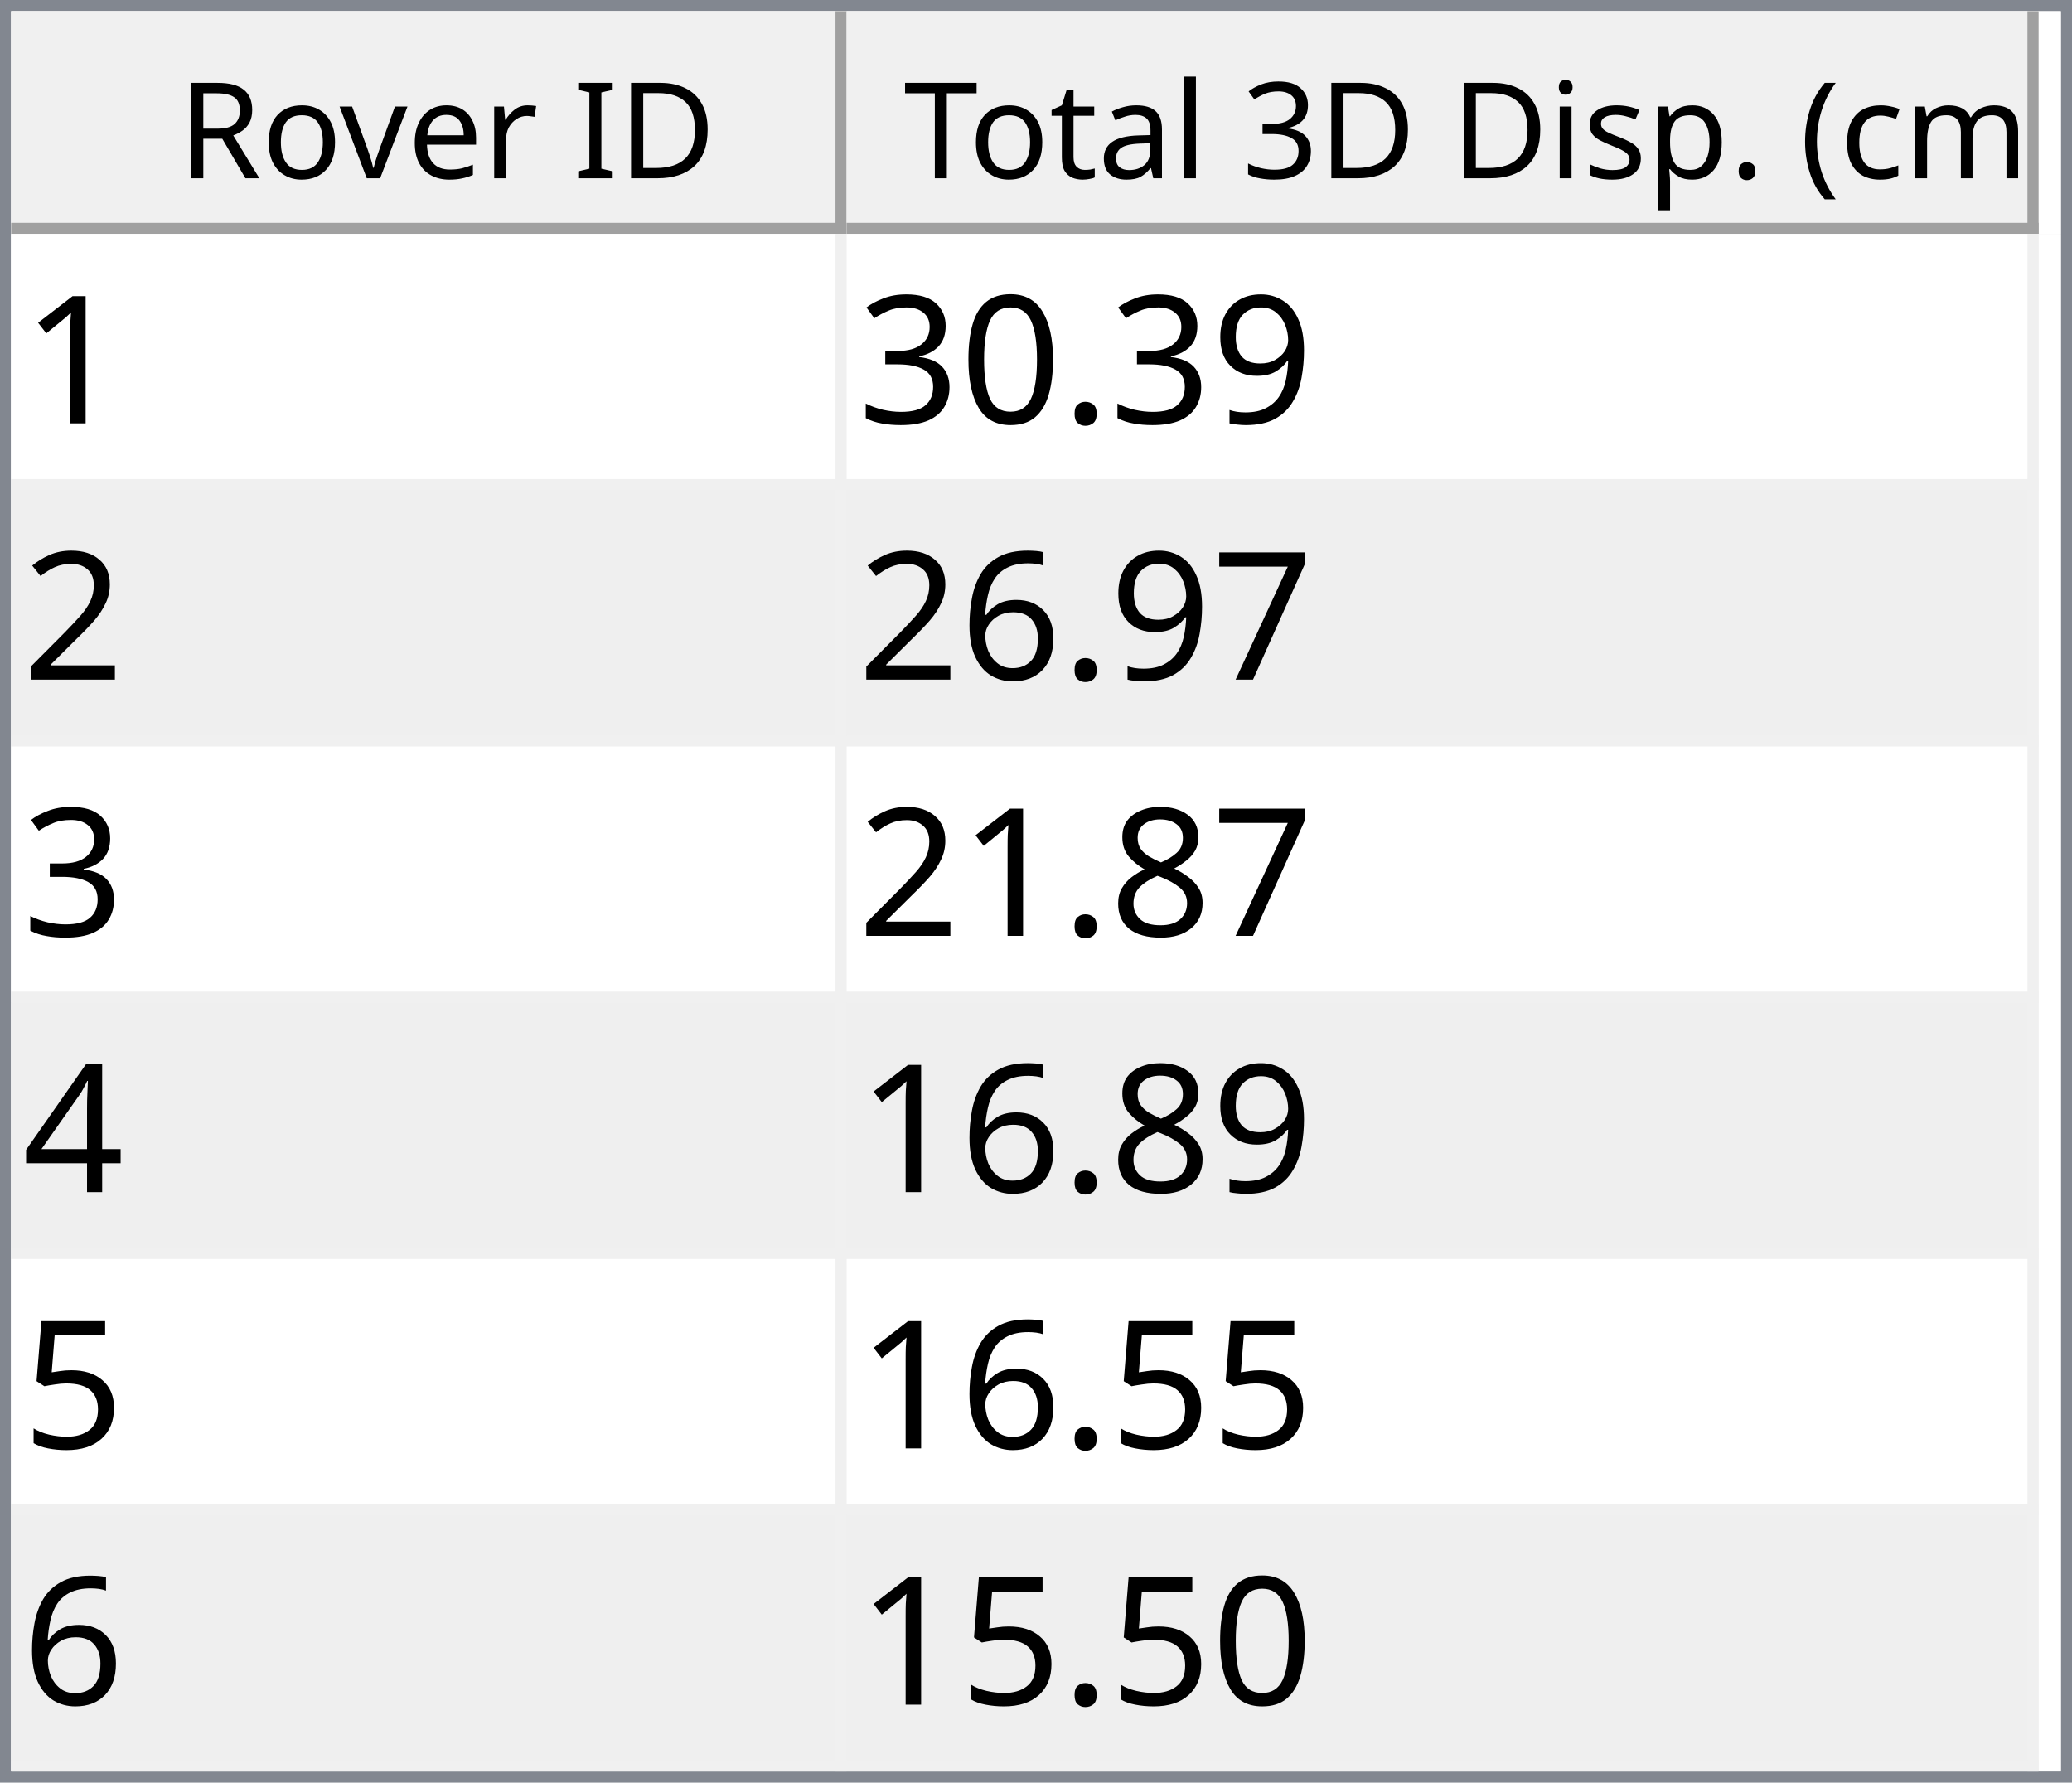
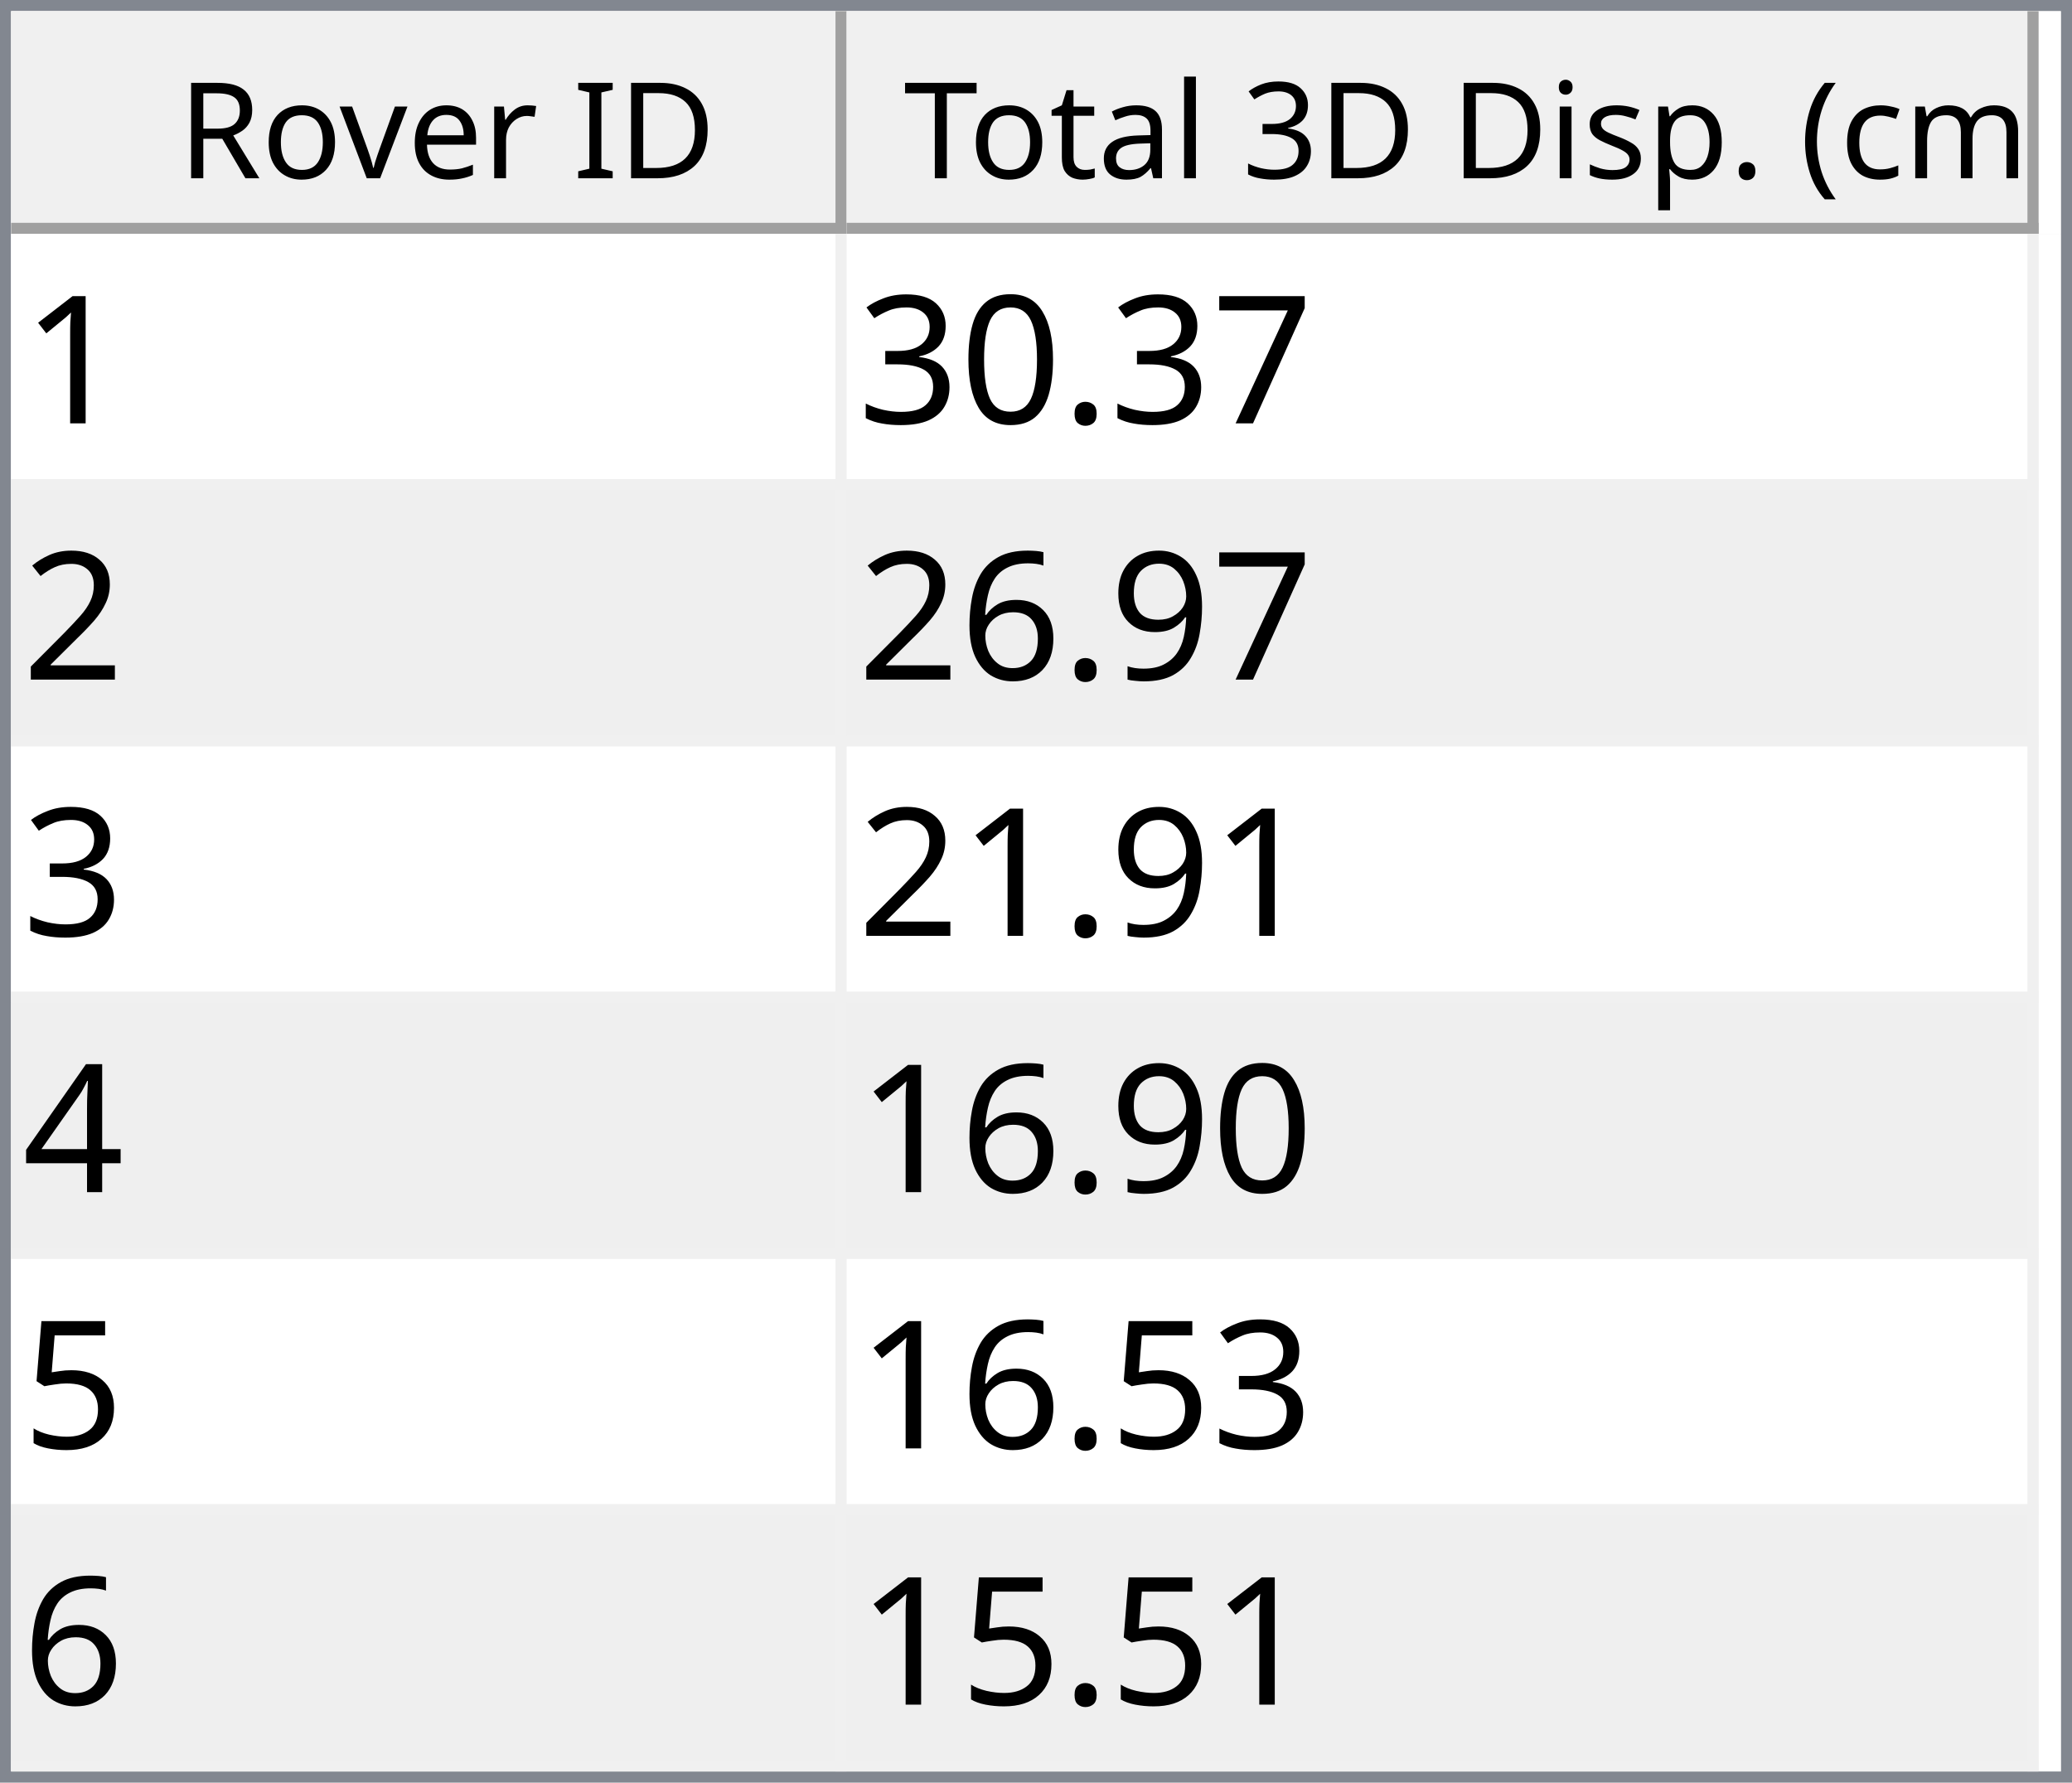
<svg xmlns="http://www.w3.org/2000/svg" style="fill-opacity:1; color-rendering:auto; color-interpolation:auto; text-rendering:auto; stroke:black; stroke-linecap:square; stroke-miterlimit:10; shape-rendering:auto; stroke-opacity:1; fill:black; stroke-dasharray:none; font-weight:normal; stroke-width:1; font-family:'Dialog'; font-style:normal; stroke-linejoin:miter; font-size:12px; stroke-dashoffset:0; image-rendering:auto;" width="186" height="160">
  <defs id="genericDefs" />
  <g>
    <defs id="defs1">
      <clipPath clipPathUnits="userSpaceOnUse" id="clipPath1">
        <path d="M0 0 L186 0 L186 160 L0 160 L0 0 Z" />
      </clipPath>
      <clipPath clipPathUnits="userSpaceOnUse" id="clipPath2">
        <path d="M0 0 L0 160 L186 160 L186 0 Z" />
      </clipPath>
      <clipPath clipPathUnits="userSpaceOnUse" id="clipPath3">
        <path d="M0 0 L0 20 L184 20 L184 0 Z" />
      </clipPath>
      <clipPath clipPathUnits="userSpaceOnUse" id="clipPath4">
        <path d="M0 0 L0 20 L75 20 L75 0 Z" />
      </clipPath>
      <clipPath clipPathUnits="userSpaceOnUse" id="clipPath5">
        <path d="M1 1 L1 19 L74 19 L74 1 Z" />
      </clipPath>
      <clipPath clipPathUnits="userSpaceOnUse" id="clipPath6">
        <path d="M0 0 L0 18 L73 18 L73 0 Z" />
      </clipPath>
      <clipPath clipPathUnits="userSpaceOnUse" id="clipPath7">
        <path d="M-0.5 -0.5 L-0.5 19.5 L74.5 19.5 L74.5 -0.5 Z" />
      </clipPath>
      <clipPath clipPathUnits="userSpaceOnUse" id="clipPath8">
        <path d="M0 0 L0 20 L107 20 L107 0 Z" />
      </clipPath>
      <clipPath clipPathUnits="userSpaceOnUse" id="clipPath9">
        <path d="M1 1 L1 19 L106 19 L106 1 Z" />
      </clipPath>
      <clipPath clipPathUnits="userSpaceOnUse" id="clipPath10">
        <path d="M0 0 L0 18 L105 18 L105 0 Z" />
      </clipPath>
      <clipPath clipPathUnits="userSpaceOnUse" id="clipPath11">
        <path d="M-0.5 -0.5 L-0.5 19.5 L106.5 19.5 L106.5 -0.5 Z" />
      </clipPath>
      <clipPath clipPathUnits="userSpaceOnUse" id="clipPath12">
        <path d="M0 0 L0 138 L184 138 L184 0 Z" />
      </clipPath>
      <clipPath clipPathUnits="userSpaceOnUse" id="clipPath13">
        <path d="M0 0 L0 138 L182 138 L182 0 Z" />
      </clipPath>
      <clipPath clipPathUnits="userSpaceOnUse" id="clipPath14">
        <path d="M-0.5 -0.5 L-0.5 137.5 L181.5 137.5 L181.5 -0.5 Z" />
      </clipPath>
      <clipPath clipPathUnits="userSpaceOnUse" id="clipPath15">
        <path d="M0 0 L0 22 L74 22 L74 0 Z" />
      </clipPath>
      <clipPath clipPathUnits="userSpaceOnUse" id="clipPath16">
        <path d="M0 0 L0 22 L106 22 L106 0 Z" />
      </clipPath>
      <font horiz-adv-x="64.551" id="font1">
        <font-face ascent="107.91" descent="25.098" units-per-em="100" style="font-style:normal; font-family:Segoe UI; font-weight:normal;" />
        <missing-glyph horiz-adv-x="64.551" d="M8.109 0 L8.109 68.266 L56.453 68.266 L56.453 0 L8.109 0 ZM15.328 7.234 L49.219 7.234 L49.219 61.031 L15.328 61.031 L15.328 7.234 Z" />
        <glyph unicode="D" horiz-adv-x="70.117" d="M9.188 0 L9.188 70.016 L28.516 70.016 Q65.531 70.016 65.531 35.891 Q65.531 19.672 55.25 9.836 Q44.969 0 27.734 0 L9.188 0 ZM17.391 62.594 L17.391 7.422 L27.828 7.422 Q41.609 7.422 49.273 14.797 Q56.938 22.172 56.938 35.688 Q56.938 62.594 28.328 62.594 L17.391 62.594 Z" />
        <glyph unicode="I" horiz-adv-x="26.611" d="M17.391 0 L9.188 0 L9.188 70.016 L17.391 70.016 L17.391 0 Z" />
        <glyph unicode=" " horiz-adv-x="27.393" d="" />
        <glyph unicode="r" horiz-adv-x="34.766" d="M34.188 41.891 Q32.078 43.5 28.125 43.5 Q23 43.5 19.555 38.672 Q16.109 33.844 16.109 25.484 L16.109 0 L8.109 0 L8.109 50 L16.109 50 L16.109 39.703 L16.312 39.703 Q18.016 44.969 21.531 47.922 Q25.047 50.875 29.391 50.875 Q32.516 50.875 34.188 50.203 L34.188 41.891 Z" />
        <glyph unicode="e" horiz-adv-x="52.295" d="M48.297 23 L12.984 23 Q13.188 14.656 17.484 10.109 Q21.781 5.562 29.297 5.562 Q37.75 5.562 44.828 11.141 L44.828 3.609 Q38.234 -1.172 27.391 -1.172 Q16.797 -1.172 10.742 5.641 Q4.688 12.453 4.688 24.812 Q4.688 36.469 11.305 43.82 Q17.922 51.172 27.734 51.172 Q37.547 51.172 42.922 44.828 Q48.297 38.484 48.297 27.203 L48.297 23 ZM40.094 29.781 Q40.047 36.719 36.75 40.578 Q33.453 44.438 27.594 44.438 Q21.922 44.438 17.969 40.383 Q14.016 36.328 13.094 29.781 L40.094 29.781 Z" />
        <glyph unicode="v" horiz-adv-x="47.9" d="M47.406 50 L27.484 0 L19.625 0 L0.688 50 L9.469 50 L22.172 13.672 Q23.578 9.672 23.922 6.688 L24.125 6.688 Q24.609 10.453 25.688 13.484 L38.969 50 L47.406 50 Z" />
        <glyph unicode="o" horiz-adv-x="58.594" d="M29 -1.172 Q17.922 -1.172 11.305 5.836 Q4.688 12.844 4.688 24.422 Q4.688 37.016 11.57 44.094 Q18.453 51.172 30.172 51.172 Q41.359 51.172 47.633 44.289 Q53.906 37.406 53.906 25.203 Q53.906 13.234 47.141 6.031 Q40.375 -1.172 29 -1.172 ZM29.594 44.438 Q21.875 44.438 17.383 39.188 Q12.891 33.938 12.891 24.703 Q12.891 15.828 17.43 10.695 Q21.969 5.562 29.594 5.562 Q37.359 5.562 41.531 10.594 Q45.703 15.625 45.703 24.906 Q45.703 34.281 41.531 39.359 Q37.359 44.438 29.594 44.438 Z" />
        <glyph unicode="R" horiz-adv-x="59.814" d="M59.375 0 L49.609 0 L37.891 19.625 Q36.281 22.359 34.766 24.289 Q33.25 26.219 31.664 27.438 Q30.078 28.656 28.25 29.219 Q26.422 29.781 24.125 29.781 L17.391 29.781 L17.391 0 L9.188 0 L9.188 70.016 L30.078 70.016 Q34.672 70.016 38.555 68.867 Q42.438 67.719 45.289 65.375 Q48.141 63.031 49.758 59.547 Q51.375 56.062 51.375 51.375 Q51.375 47.703 50.273 44.656 Q49.172 41.609 47.148 39.211 Q45.125 36.812 42.266 35.133 Q39.406 33.453 35.844 32.516 L35.844 32.328 Q37.594 31.547 38.891 30.547 Q40.188 29.547 41.359 28.18 Q42.531 26.812 43.68 25.078 Q44.828 23.344 46.234 21.047 L59.375 0 ZM17.391 62.594 L17.391 37.203 L28.516 37.203 Q31.594 37.203 34.203 38.133 Q36.812 39.062 38.719 40.797 Q40.625 42.531 41.703 45.047 Q42.781 47.562 42.781 50.688 Q42.781 56.297 39.141 59.445 Q35.5 62.594 28.609 62.594 L17.391 62.594 Z" />
        <glyph unicode=")" horiz-adv-x="30.176" d="M8.297 -15.922 L1.172 -15.922 Q16.406 2.344 16.406 26.812 Q16.406 51.469 1.078 70.016 L8.297 70.016 Q23.531 52.156 23.531 26.703 Q23.531 1.375 8.297 -15.922 Z" />
        <glyph unicode="m" horiz-adv-x="86.133" d="M79.109 0 L71.094 0 L71.094 28.719 Q71.094 37.016 68.531 40.727 Q65.969 44.438 59.906 44.438 Q54.781 44.438 51.195 39.75 Q47.609 35.062 47.609 28.516 L47.609 0 L39.594 0 L39.594 29.688 Q39.594 44.438 28.219 44.438 Q22.953 44.438 19.531 40.016 Q16.109 35.594 16.109 28.516 L16.109 0 L8.109 0 L8.109 50 L16.109 50 L16.109 42.094 L16.312 42.094 Q21.625 51.172 31.844 51.172 Q36.969 51.172 40.773 48.312 Q44.578 45.453 46 40.828 Q51.562 51.172 62.594 51.172 Q79.109 51.172 79.109 30.812 L79.109 0 Z" />
        <glyph unicode="c" horiz-adv-x="46.191" d="M42.188 2.297 Q36.422 -1.172 28.516 -1.172 Q17.828 -1.172 11.258 5.789 Q4.688 12.75 4.688 23.828 Q4.688 36.188 11.766 43.68 Q18.844 51.172 30.672 51.172 Q37.25 51.172 42.281 48.734 L42.281 40.531 Q36.719 44.438 30.375 44.438 Q22.703 44.438 17.797 38.945 Q12.891 33.453 12.891 24.516 Q12.891 15.719 17.508 10.641 Q22.125 5.562 29.891 5.562 Q36.422 5.562 42.188 9.906 L42.188 2.297 Z" />
        <glyph unicode="(" horiz-adv-x="30.176" d="M29.109 -15.922 L21.969 -15.922 Q6.844 1.375 6.844 26.703 Q6.844 52.156 21.969 70.016 L29.203 70.016 Q13.875 51.469 13.875 26.812 Q13.875 2.344 29.109 -15.922 Z" />
        <glyph unicode="." horiz-adv-x="21.68" d="M10.891 -1.078 Q8.641 -1.078 7.055 0.539 Q5.469 2.156 5.469 4.391 Q5.469 6.641 7.055 8.273 Q8.641 9.906 10.891 9.906 Q13.188 9.906 14.797 8.273 Q16.406 6.641 16.406 4.391 Q16.406 2.156 14.797 0.539 Q13.188 -1.078 10.891 -1.078 Z" />
        <glyph unicode="p" horiz-adv-x="58.789" d="M16.312 7.234 L16.109 7.234 L16.109 -23 L8.109 -23 L8.109 50 L16.109 50 L16.109 41.219 L16.312 41.219 Q22.219 51.172 33.594 51.172 Q43.266 51.172 48.688 44.461 Q54.109 37.75 54.109 26.469 Q54.109 13.922 48 6.375 Q41.891 -1.172 31.297 -1.172 Q21.578 -1.172 16.312 7.234 ZM16.109 27.391 L16.109 20.406 Q16.109 14.203 20.141 9.883 Q24.172 5.562 30.375 5.562 Q37.641 5.562 41.773 11.133 Q45.906 16.703 45.906 26.609 Q45.906 34.969 42.047 39.703 Q38.188 44.438 31.594 44.438 Q24.609 44.438 20.359 39.578 Q16.109 34.719 16.109 27.391 Z" />
        <glyph unicode="s" horiz-adv-x="42.432" d="M5.078 1.812 L5.078 10.406 Q11.625 5.562 19.484 5.562 Q30.031 5.562 30.031 12.594 Q30.031 14.594 29.125 15.992 Q28.219 17.391 26.68 18.461 Q25.141 19.531 23.07 20.383 Q21 21.234 18.609 22.172 Q15.281 23.484 12.766 24.828 Q10.25 26.172 8.57 27.859 Q6.891 29.547 6.031 31.695 Q5.172 33.844 5.172 36.719 Q5.172 40.234 6.789 42.945 Q8.406 45.656 11.086 47.484 Q13.766 49.312 17.211 50.242 Q20.656 51.172 24.312 51.172 Q30.812 51.172 35.938 48.922 L35.938 40.828 Q30.422 44.438 23.25 44.438 Q21 44.438 19.195 43.922 Q17.391 43.406 16.094 42.477 Q14.797 41.547 14.086 40.258 Q13.375 38.969 13.375 37.406 Q13.375 35.453 14.086 34.133 Q14.797 32.812 16.164 31.789 Q17.531 30.766 19.484 29.938 Q21.438 29.109 23.922 28.125 Q27.25 26.859 29.883 25.516 Q32.516 24.172 34.375 22.484 Q36.234 20.797 37.234 18.602 Q38.234 16.406 38.234 13.375 Q38.234 9.672 36.602 6.938 Q34.969 4.203 32.234 2.398 Q29.5 0.594 25.93 -0.289 Q22.359 -1.172 18.453 -1.172 Q10.75 -1.172 5.078 1.812 Z" />
        <glyph unicode="i" horiz-adv-x="24.219" d="M12.203 62.703 Q10.062 62.703 8.547 64.164 Q7.031 65.625 7.031 67.875 Q7.031 70.125 8.547 71.609 Q10.062 73.094 12.203 73.094 Q14.406 73.094 15.945 71.609 Q17.484 70.125 17.484 67.875 Q17.484 65.719 15.945 64.211 Q14.406 62.703 12.203 62.703 ZM16.109 0 L8.109 0 L8.109 50 L16.109 50 L16.109 0 Z" />
        <glyph unicode="3" horiz-adv-x="53.906" d="M46.531 19.828 Q46.531 15.094 44.75 11.211 Q42.969 7.328 39.719 4.57 Q36.469 1.812 31.93 0.297 Q27.391 -1.219 21.922 -1.219 Q11.922 -1.219 6 2.594 L6 11.188 Q13.094 5.609 22.219 5.609 Q25.875 5.609 28.828 6.539 Q31.781 7.469 33.906 9.227 Q36.031 10.984 37.18 13.477 Q38.328 15.969 38.328 19.094 Q38.328 32.812 18.797 32.812 L12.984 32.812 L12.984 39.594 L18.5 39.594 Q35.797 39.594 35.797 52.484 Q35.797 64.406 22.609 64.406 Q15.188 64.406 8.688 59.422 L8.688 67.188 Q15.375 71.188 24.609 71.188 Q29 71.188 32.57 69.969 Q36.141 68.75 38.68 66.555 Q41.219 64.359 42.609 61.281 Q44 58.203 44 54.5 Q44 40.672 30.031 36.719 L30.031 36.531 Q33.594 36.141 36.625 34.797 Q39.656 33.453 41.852 31.305 Q44.047 29.156 45.289 26.25 Q46.531 23.344 46.531 19.828 Z" />
        <glyph unicode="l" horiz-adv-x="24.219" d="M16.109 0 L8.109 0 L8.109 74.031 L16.109 74.031 L16.109 0 Z" />
        <glyph unicode="a" horiz-adv-x="50.879" d="M43.891 0 L35.891 0 L35.891 7.812 L35.688 7.812 Q30.469 -1.172 20.312 -1.172 Q12.844 -1.172 8.617 2.781 Q4.391 6.734 4.391 13.281 Q4.391 27.297 20.906 29.594 L35.891 31.688 Q35.891 44.438 25.594 44.438 Q16.547 44.438 9.281 38.281 L9.281 46.484 Q16.656 51.172 26.266 51.172 Q43.891 51.172 43.891 32.516 L43.891 0 ZM35.891 25.297 L23.828 23.641 Q18.266 22.859 15.43 20.875 Q12.594 18.891 12.594 13.875 Q12.594 10.203 15.211 7.883 Q17.828 5.562 22.172 5.562 Q28.125 5.562 32.008 9.742 Q35.891 13.922 35.891 20.312 L35.891 25.297 Z" />
        <glyph unicode="t" horiz-adv-x="33.887" d="M31.297 0.484 Q28.469 -1.078 23.828 -1.078 Q10.688 -1.078 10.688 13.578 L10.688 43.172 L2.094 43.172 L2.094 50 L10.688 50 L10.688 62.203 L18.703 64.797 L18.703 50 L31.297 50 L31.297 43.172 L18.703 43.172 L18.703 14.984 Q18.703 9.969 20.414 7.82 Q22.125 5.672 26.078 5.672 Q29.109 5.672 31.297 7.328 L31.297 0.484 Z" />
        <glyph unicode="T" horiz-adv-x="52.393" d="M50.594 62.594 L30.375 62.594 L30.375 0 L22.172 0 L22.172 62.594 L2 62.594 L2 70.016 L50.594 70.016 L50.594 62.594 Z" />
      </font>
      <font horiz-adv-x="75.0" id="font2">
        <font-face ascent="100.537" descent="21.973" units-per-em="100" style="font-style:normal; font-family:sans-serif; font-weight:normal;" />
        <missing-glyph horiz-adv-x="75.0" d="M12.5 0 L12.5 62.5 L62.5 62.5 L62.5 0 L12.5 0 ZM14.062 1.562 L60.938 1.562 L60.938 60.938 L14.062 60.938 L14.062 1.562 Z" />
        <glyph unicode="1" horiz-adv-x="55.615" d="M37.25 0 L28.469 0 L28.469 56 Q25.297 52.984 20.141 49.953 Q14.984 46.922 10.891 45.406 L10.891 53.906 Q18.266 57.375 23.781 62.305 Q29.297 67.234 31.594 71.875 L37.25 71.875 L37.25 0 Z" />
-         <glyph unicode="9" horiz-adv-x="55.615" d="M5.469 16.547 L13.922 17.328 Q14.984 11.375 18.016 8.688 Q21.047 6 25.781 6 Q29.828 6 32.883 7.859 Q35.938 9.719 37.891 12.82 Q39.844 15.922 41.164 21.195 Q42.484 26.469 42.484 31.938 Q42.484 32.516 42.438 33.688 Q39.797 29.5 35.234 26.883 Q30.672 24.266 25.344 24.266 Q16.453 24.266 10.305 30.711 Q4.156 37.156 4.156 47.703 Q4.156 58.594 10.578 65.234 Q17 71.875 26.656 71.875 Q33.641 71.875 39.43 68.117 Q45.219 64.359 48.219 57.398 Q51.219 50.438 51.219 37.25 Q51.219 23.531 48.242 15.406 Q45.266 7.281 39.383 3.031 Q33.5 -1.219 25.594 -1.219 Q17.188 -1.219 11.867 3.445 Q6.547 8.109 5.469 16.547 ZM41.453 48.141 Q41.453 55.719 37.43 60.156 Q33.406 64.594 27.734 64.594 Q21.875 64.594 17.531 59.812 Q13.188 55.031 13.188 47.406 Q13.188 40.578 17.312 36.305 Q21.438 32.031 27.484 32.031 Q33.594 32.031 37.523 36.305 Q41.453 40.578 41.453 48.141 Z" />
+         <glyph unicode="7" horiz-adv-x="55.615" d="M4.734 62.203 L4.734 70.656 L51.078 70.656 L51.078 63.812 Q44.234 56.547 37.523 44.484 Q30.812 32.422 27.156 19.672 Q24.516 10.688 23.781 0 L14.75 0 Q14.891 8.453 18.062 20.414 Q21.234 32.375 27.172 43.484 Q33.109 54.594 39.797 62.203 L4.734 62.203 Z" />
        <glyph unicode="." horiz-adv-x="27.783" d="M9.078 0 L9.078 10.016 L19.094 10.016 L19.094 0 L9.078 0 Z" />
        <glyph unicode="0" horiz-adv-x="55.615" d="M4.156 35.297 Q4.156 48 6.766 55.742 Q9.375 63.484 14.523 67.68 Q19.672 71.875 27.484 71.875 Q33.25 71.875 37.594 69.555 Q41.938 67.234 44.773 62.867 Q47.609 58.5 49.219 52.227 Q50.828 45.953 50.828 35.297 Q50.828 22.703 48.242 14.969 Q45.656 7.234 40.508 3.008 Q35.359 -1.219 27.484 -1.219 Q17.141 -1.219 11.234 6.203 Q4.156 15.141 4.156 35.297 ZM13.188 35.297 Q13.188 17.672 17.312 11.836 Q21.438 6 27.484 6 Q33.547 6 37.672 11.859 Q41.797 17.719 41.797 35.297 Q41.797 52.984 37.672 58.789 Q33.547 64.594 27.391 64.594 Q21.344 64.594 17.719 59.469 Q13.188 52.938 13.188 35.297 Z" />
        <glyph unicode="3" horiz-adv-x="55.615" d="M4.203 18.891 L12.984 20.062 Q14.5 12.594 18.141 9.297 Q21.781 6 27 6 Q33.203 6 37.477 10.297 Q41.75 14.594 41.75 20.953 Q41.75 27 37.797 30.93 Q33.844 34.859 27.734 34.859 Q25.25 34.859 21.531 33.891 L22.516 41.609 Q23.391 41.5 23.922 41.5 Q29.547 41.5 34.039 44.43 Q38.531 47.359 38.531 53.469 Q38.531 58.297 35.258 61.477 Q31.984 64.656 26.812 64.656 Q21.688 64.656 18.266 61.43 Q14.844 58.203 13.875 51.766 L5.078 53.328 Q6.688 62.156 12.398 67.016 Q18.109 71.875 26.609 71.875 Q32.469 71.875 37.398 69.359 Q42.328 66.844 44.945 62.5 Q47.562 58.156 47.562 53.266 Q47.562 48.641 45.07 44.828 Q42.578 41.016 37.703 38.766 Q44.047 37.312 47.562 32.695 Q51.078 28.078 51.078 21.141 Q51.078 11.766 44.242 5.25 Q37.406 -1.266 26.953 -1.266 Q17.531 -1.266 11.305 4.352 Q5.078 9.969 4.203 18.891 Z" />
        <glyph unicode="2" horiz-adv-x="55.615" d="M50.344 8.453 L50.344 0 L3.031 0 Q2.938 3.172 4.047 6.109 Q5.859 10.938 9.836 15.625 Q13.812 20.312 21.344 26.469 Q33.016 36.031 37.117 41.625 Q41.219 47.219 41.219 52.203 Q41.219 57.422 37.477 61.008 Q33.734 64.594 27.734 64.594 Q21.391 64.594 17.578 60.789 Q13.766 56.984 13.719 50.25 L4.688 51.172 Q5.609 61.281 11.664 66.578 Q17.719 71.875 27.938 71.875 Q38.234 71.875 44.242 66.164 Q50.25 60.453 50.25 52 Q50.25 47.703 48.492 43.555 Q46.734 39.406 42.656 34.812 Q38.578 30.219 29.109 22.219 Q21.188 15.578 18.945 13.211 Q16.703 10.844 15.234 8.453 L50.344 8.453 Z" />
-         <glyph unicode="7" horiz-adv-x="55.615" d="M4.734 62.203 L4.734 70.656 L51.078 70.656 L51.078 63.812 Q44.234 56.547 37.523 44.484 Q30.812 32.422 27.156 19.672 Q24.516 10.688 23.781 0 L14.75 0 Q14.891 8.453 18.062 20.414 Q21.234 32.375 27.172 43.484 Q33.109 54.594 39.797 62.203 L4.734 62.203 Z" />
+         <glyph unicode="9" horiz-adv-x="55.615" d="M5.469 16.547 L13.922 17.328 Q14.984 11.375 18.016 8.688 Q21.047 6 25.781 6 Q29.828 6 32.883 7.859 Q35.938 9.719 37.891 12.82 Q39.844 15.922 41.164 21.195 Q42.484 26.469 42.484 31.938 Q42.484 32.516 42.438 33.688 Q39.797 29.5 35.234 26.883 Q30.672 24.266 25.344 24.266 Q16.453 24.266 10.305 30.711 Q4.156 37.156 4.156 47.703 Q4.156 58.594 10.578 65.234 Q17 71.875 26.656 71.875 Q33.641 71.875 39.43 68.117 Q45.219 64.359 48.219 57.398 Q51.219 50.438 51.219 37.25 Q51.219 23.531 48.242 15.406 Q45.266 7.281 39.383 3.031 Q33.5 -1.219 25.594 -1.219 Q17.188 -1.219 11.867 3.445 Q6.547 8.109 5.469 16.547 ZM41.453 48.141 Q41.453 55.719 37.43 60.156 Q33.406 64.594 27.734 64.594 Q21.875 64.594 17.531 59.812 Q13.188 55.031 13.188 47.406 Q13.188 40.578 17.312 36.305 Q21.438 32.031 27.484 32.031 Q33.594 32.031 37.523 36.305 Q41.453 40.578 41.453 48.141 Z" />
        <glyph unicode="6" horiz-adv-x="55.615" d="M49.75 54.047 L41.016 53.375 Q39.844 58.547 37.703 60.891 Q34.125 64.656 28.906 64.656 Q24.703 64.656 21.531 62.312 Q17.391 59.281 14.992 53.469 Q12.594 47.656 12.5 36.922 Q15.672 41.75 20.266 44.094 Q24.859 46.438 29.891 46.438 Q38.672 46.438 44.852 39.969 Q51.031 33.5 51.031 23.25 Q51.031 16.5 48.125 10.719 Q45.219 4.938 40.141 1.859 Q35.062 -1.219 28.609 -1.219 Q17.625 -1.219 10.695 6.859 Q3.766 14.938 3.766 33.5 Q3.766 54.25 11.422 63.672 Q18.109 71.875 29.438 71.875 Q37.891 71.875 43.289 67.141 Q48.688 62.406 49.75 54.047 ZM13.875 23.188 Q13.875 18.656 15.797 14.508 Q17.719 10.359 21.188 8.18 Q24.656 6 28.469 6 Q34.031 6 38.039 10.492 Q42.047 14.984 42.047 22.703 Q42.047 30.125 38.086 34.398 Q34.125 38.672 28.125 38.672 Q22.172 38.672 18.023 34.398 Q13.875 30.125 13.875 23.188 Z" />
-         <glyph unicode="8" horiz-adv-x="55.615" d="M17.672 38.812 Q12.203 40.828 9.57 44.539 Q6.938 48.25 6.938 53.422 Q6.938 61.234 12.555 66.555 Q18.172 71.875 27.484 71.875 Q36.859 71.875 42.578 66.43 Q48.297 60.984 48.297 53.172 Q48.297 48.188 45.68 44.508 Q43.062 40.828 37.75 38.812 Q44.344 36.672 47.781 31.883 Q51.219 27.094 51.219 20.453 Q51.219 11.281 44.727 5.031 Q38.234 -1.219 27.641 -1.219 Q17.047 -1.219 10.547 5.055 Q4.047 11.328 4.047 20.703 Q4.047 27.688 7.594 32.398 Q11.141 37.109 17.672 38.812 ZM15.922 53.719 Q15.922 48.641 19.195 45.414 Q22.469 42.188 27.688 42.188 Q32.766 42.188 36.016 45.383 Q39.266 48.578 39.266 53.219 Q39.266 58.062 35.914 61.359 Q32.562 64.656 27.594 64.656 Q22.562 64.656 19.242 61.43 Q15.922 58.203 15.922 53.719 ZM13.094 20.656 Q13.094 16.891 14.875 13.375 Q16.656 9.859 20.172 7.93 Q23.688 6 27.734 6 Q34.031 6 38.133 10.055 Q42.234 14.109 42.234 20.359 Q42.234 26.703 38.016 30.859 Q33.797 35.016 27.438 35.016 Q21.234 35.016 17.164 30.914 Q13.094 26.812 13.094 20.656 Z" />
        <glyph unicode="4" horiz-adv-x="55.615" d="M32.328 0 L32.328 17.141 L1.266 17.141 L1.266 25.203 L33.938 71.578 L41.109 71.578 L41.109 25.203 L50.781 25.203 L50.781 17.141 L41.109 17.141 L41.109 0 L32.328 0 ZM32.328 25.203 L32.328 57.469 L9.906 25.203 L32.328 25.203 Z" />
        <glyph unicode="5" horiz-adv-x="55.615" d="M4.156 18.75 L13.375 19.531 Q14.406 12.797 18.141 9.398 Q21.875 6 27.156 6 Q33.5 6 37.891 10.789 Q42.281 15.578 42.281 23.484 Q42.281 31 38.062 35.352 Q33.844 39.703 27 39.703 Q22.75 39.703 19.336 37.773 Q15.922 35.844 13.969 32.766 L5.719 33.844 L12.641 70.609 L48.25 70.609 L48.25 62.203 L19.672 62.203 L15.828 42.969 Q22.266 47.469 29.344 47.469 Q38.719 47.469 45.164 40.969 Q51.609 34.469 51.609 24.266 Q51.609 14.547 45.953 7.469 Q39.062 -1.219 27.156 -1.219 Q17.391 -1.219 11.211 4.25 Q5.031 9.719 4.156 18.75 Z" />
      </font>
    </defs>
    <g style="fill:white; stroke:white;">
      <rect x="0" y="0" width="186" style="clip-path:url(#clipPath1); stroke:none;" height="160" />
    </g>
    <g style="fill:white; text-rendering:optimizeSpeed; color-rendering:optimizeSpeed; image-rendering:optimizeSpeed; shape-rendering:crispEdges; stroke:white; color-interpolation:sRGB;">
      <rect x="0" width="186" height="160" y="0" style="stroke:none;" />
      <path style="stroke:none;" d="M0 160 L186 160 L186 0 L0 0 Z" />
    </g>
    <g style="fill:rgb(240,240,240); font-family:'Segoe UI'; stroke:rgb(240,240,240);">
      <rect x="0" y="0" width="186" style="clip-path:url(#clipPath2); stroke:none;" height="160" />
    </g>
    <g style="fill:rgb(130,135,144); font-family:'Segoe UI'; stroke:rgb(130,135,144);">
      <path d="M0 0 L186 0 L186 160 L0 160 L0 0 ZM1 1 L185 1 L185 159 L1 159 L1 1 Z" style="fill-rule:evenodd; clip-path:url(#clipPath2); stroke:none;" />
    </g>
    <g style="fill:white; font-family:'Segoe UI'; stroke:white;" transform="translate(1,1)">
      <rect x="0" y="0" width="184" style="clip-path:url(#clipPath3); stroke:none;" height="20" />
    </g>
    <g style="fill:rgb(240,240,240); font-family:'Segoe UI'; stroke:rgb(240,240,240);" transform="translate(1,1)">
      <rect x="0" y="0" width="75" style="clip-path:url(#clipPath4); stroke:none;" height="20" />
    </g>
    <g style="font-family:'Segoe UI';" transform="translate(2,2)">
      <text x="14" xml:space="preserve" y="14" style="clip-path:url(#clipPath6); stroke:none;">Rover ID</text>
    </g>
    <g style="fill:rgb(160,160,160); font-family:'Segoe UI'; stroke:rgb(160,160,160); stroke-linejoin:bevel;" transform="translate(1.5,1.5)">
      <line x1="74" x2="74" y1="0" style="fill:none; clip-path:url(#clipPath7);" y2="19" />
    </g>
    <g style="fill:rgb(160,160,160); font-family:'Segoe UI'; stroke:rgb(160,160,160); stroke-linejoin:bevel;" transform="matrix(1,0,0,1,1,1) translate(0.5,0.5)">
      <line x1="0" x2="74" y1="19" style="fill:none; clip-path:url(#clipPath7);" y2="19" />
    </g>
    <g style="fill:rgb(240,240,240); font-family:'Segoe UI'; stroke:rgb(240,240,240);" transform="translate(76,1)">
      <rect x="0" y="0" width="107" style="clip-path:url(#clipPath8); stroke:none;" height="20" />
    </g>
    <g style="font-family:'Segoe UI';" transform="translate(77,2)">
      <text x="1" xml:space="preserve" y="14" style="clip-path:url(#clipPath10); stroke:none;"> Total 3D Disp. (cm)</text>
    </g>
    <g style="fill:rgb(160,160,160); font-family:'Segoe UI'; stroke:rgb(160,160,160); stroke-linejoin:bevel;" transform="translate(76.5,1.5)">
      <line x1="106" x2="106" y1="0" style="fill:none; clip-path:url(#clipPath11);" y2="19" />
    </g>
    <g style="fill:rgb(160,160,160); font-family:'Segoe UI'; stroke:rgb(160,160,160); stroke-linejoin:bevel;" transform="matrix(1,0,0,1,76,1) translate(0.5,0.5)">
      <line x1="0" x2="106" y1="19" style="fill:none; clip-path:url(#clipPath11);" y2="19" />
    </g>
    <g style="fill:white; font-family:'Segoe UI'; stroke:white;" transform="translate(1,21)">
      <rect x="0" y="0" width="184" style="clip-path:url(#clipPath12); stroke:none;" height="138" />
    </g>
    <g style="fill:rgb(240,240,240); font-size:16px; font-family:sans-serif; stroke:rgb(240,240,240);" transform="translate(1,21)">
      <rect x="0" y="0" width="182" style="clip-path:url(#clipPath13); stroke:none;" height="138" />
      <line transform="translate(0.5,0.5)" x1="0" x2="181" y1="22" style="clip-path:url(#clipPath14); fill:none; stroke-linejoin:bevel;" y2="22" />
    </g>
    <g transform="matrix(1,0,0,1,1,21) translate(0.5,0.5)" style="fill:rgb(240,240,240); font-size:16px; font-family:sans-serif; stroke:rgb(240,240,240); stroke-linejoin:bevel;">
      <line x1="0" x2="181" y1="45" style="fill:none; clip-path:url(#clipPath14);" y2="45" />
    </g>
    <g transform="matrix(1,0,0,1,1,21) translate(0.5,0.5)" style="fill:rgb(240,240,240); font-size:16px; font-family:sans-serif; stroke:rgb(240,240,240); stroke-linejoin:bevel;">
      <line x1="0" x2="181" y1="68" style="fill:none; clip-path:url(#clipPath14);" y2="68" />
    </g>
    <g transform="matrix(1,0,0,1,1,21) translate(0.5,0.5)" style="fill:rgb(240,240,240); font-size:16px; font-family:sans-serif; stroke:rgb(240,240,240); stroke-linejoin:bevel;">
      <line x1="0" x2="181" y1="91" style="fill:none; clip-path:url(#clipPath14);" y2="91" />
    </g>
    <g transform="matrix(1,0,0,1,1,21) translate(0.5,0.5)" style="fill:rgb(240,240,240); font-size:16px; font-family:sans-serif; stroke:rgb(240,240,240); stroke-linejoin:bevel;">
      <line x1="0" x2="181" y1="114" style="fill:none; clip-path:url(#clipPath14);" y2="114" />
    </g>
    <g transform="matrix(1,0,0,1,1,21) translate(0.5,0.5)" style="fill:rgb(240,240,240); font-size:16px; font-family:sans-serif; stroke:rgb(240,240,240); stroke-linejoin:bevel;">
      <line x1="0" x2="181" y1="137" style="fill:none; clip-path:url(#clipPath14);" y2="137" />
    </g>
    <g transform="matrix(1,0,0,1,1,21) translate(0.5,0.5)" style="fill:rgb(240,240,240); font-size:16px; font-family:sans-serif; stroke:rgb(240,240,240); stroke-linejoin:bevel;">
      <line x1="74" x2="74" y1="0" style="fill:none; clip-path:url(#clipPath14);" y2="137" />
    </g>
    <g transform="matrix(1,0,0,1,1,21) translate(0.5,0.5)" style="fill:rgb(240,240,240); font-size:16px; font-family:sans-serif; stroke:rgb(240,240,240); stroke-linejoin:bevel;">
      <line x1="181" x2="181" y1="0" style="fill:none; clip-path:url(#clipPath14);" y2="137" />
    </g>
    <g style="fill:white; font-size:16px; font-family:sans-serif; stroke:white;" transform="matrix(1,0,0,1,1,21)">
      <rect x="0" y="0" width="74" style="clip-path:url(#clipPath15); stroke:none;" height="22" />
      <text x="1" y="17" style="fill:black; clip-path:url(#clipPath15); stroke:none;" xml:space="preserve">1</text>
    </g>
    <g style="fill:white; font-size:16px; font-family:sans-serif; stroke:white;" transform="matrix(1,0,0,1,1,21) translate(75,0)">
      <rect x="0" y="0" width="106" style="clip-path:url(#clipPath16); stroke:none;" height="22" />
-       <text x="1" y="17" style="fill:black; clip-path:url(#clipPath16); stroke:none;" xml:space="preserve">30.39</text>
+       <text x="1" y="17" style="fill:black; clip-path:url(#clipPath16); stroke:none;" xml:space="preserve">30.37</text>
    </g>
    <g style="fill:rgb(239,239,239); font-size:16px; font-family:sans-serif; stroke:rgb(239,239,239);" transform="matrix(1,0,0,1,1,21) translate(0,23)">
      <rect x="0" y="0" width="74" style="clip-path:url(#clipPath15); stroke:none;" height="22" />
      <text x="1" y="17" style="fill:black; clip-path:url(#clipPath15); stroke:none;" xml:space="preserve">2</text>
    </g>
    <g style="fill:rgb(239,239,239); font-size:16px; font-family:sans-serif; stroke:rgb(239,239,239);" transform="matrix(1,0,0,1,1,21) translate(75,23)">
      <rect x="0" y="0" width="106" style="clip-path:url(#clipPath16); stroke:none;" height="22" />
      <text x="1" y="17" style="fill:black; clip-path:url(#clipPath16); stroke:none;" xml:space="preserve">26.97</text>
    </g>
    <g style="fill:white; font-size:16px; font-family:sans-serif; stroke:white;" transform="matrix(1,0,0,1,1,21) translate(0,46)">
      <rect x="0" y="0" width="74" style="clip-path:url(#clipPath15); stroke:none;" height="22" />
      <text x="1" y="17" style="fill:black; clip-path:url(#clipPath15); stroke:none;" xml:space="preserve">3</text>
    </g>
    <g style="fill:white; font-size:16px; font-family:sans-serif; stroke:white;" transform="matrix(1,0,0,1,1,21) translate(75,46)">
      <rect x="0" y="0" width="106" style="clip-path:url(#clipPath16); stroke:none;" height="22" />
-       <text x="1" y="17" style="fill:black; clip-path:url(#clipPath16); stroke:none;" xml:space="preserve">21.87</text>
+       <text x="1" y="17" style="fill:black; clip-path:url(#clipPath16); stroke:none;" xml:space="preserve">21.91</text>
    </g>
    <g style="fill:rgb(239,239,239); font-size:16px; font-family:sans-serif; stroke:rgb(239,239,239);" transform="matrix(1,0,0,1,1,21) translate(0,69)">
      <rect x="0" y="0" width="74" style="clip-path:url(#clipPath15); stroke:none;" height="22" />
      <text x="1" y="17" style="fill:black; clip-path:url(#clipPath15); stroke:none;" xml:space="preserve">4</text>
    </g>
    <g style="fill:rgb(239,239,239); font-size:16px; font-family:sans-serif; stroke:rgb(239,239,239);" transform="matrix(1,0,0,1,1,21) translate(75,69)">
      <rect x="0" y="0" width="106" style="clip-path:url(#clipPath16); stroke:none;" height="22" />
-       <text x="1" y="17" style="fill:black; clip-path:url(#clipPath16); stroke:none;" xml:space="preserve">16.89</text>
+       <text x="1" y="17" style="fill:black; clip-path:url(#clipPath16); stroke:none;" xml:space="preserve">16.90</text>
    </g>
    <g style="fill:white; font-size:16px; font-family:sans-serif; stroke:white;" transform="matrix(1,0,0,1,1,21) translate(0,92)">
      <rect x="0" y="0" width="74" style="clip-path:url(#clipPath15); stroke:none;" height="22" />
      <text x="1" y="17" style="fill:black; clip-path:url(#clipPath15); stroke:none;" xml:space="preserve">5</text>
    </g>
    <g style="fill:white; font-size:16px; font-family:sans-serif; stroke:white;" transform="matrix(1,0,0,1,1,21) translate(75,92)">
      <rect x="0" y="0" width="106" style="clip-path:url(#clipPath16); stroke:none;" height="22" />
-       <text x="1" y="17" style="fill:black; clip-path:url(#clipPath16); stroke:none;" xml:space="preserve">16.55</text>
+       <text x="1" y="17" style="fill:black; clip-path:url(#clipPath16); stroke:none;" xml:space="preserve">16.53</text>
    </g>
    <g style="fill:rgb(239,239,239); font-size:16px; font-family:sans-serif; stroke:rgb(239,239,239);" transform="matrix(1,0,0,1,1,21) translate(0,115)">
      <rect x="0" y="0" width="74" style="clip-path:url(#clipPath15); stroke:none;" height="22" />
      <text x="1" y="17" style="fill:black; clip-path:url(#clipPath15); stroke:none;" xml:space="preserve">6</text>
    </g>
    <g style="fill:rgb(239,239,239); font-size:16px; font-family:sans-serif; stroke:rgb(239,239,239);" transform="matrix(1,0,0,1,1,21) translate(75,115)">
      <rect x="0" y="0" width="106" style="clip-path:url(#clipPath16); stroke:none;" height="22" />
-       <text x="1" y="17" style="fill:black; clip-path:url(#clipPath16); stroke:none;" xml:space="preserve">15.50</text>
+       <text x="1" y="17" style="fill:black; clip-path:url(#clipPath16); stroke:none;" xml:space="preserve">15.51</text>
    </g>
  </g>
</svg>
